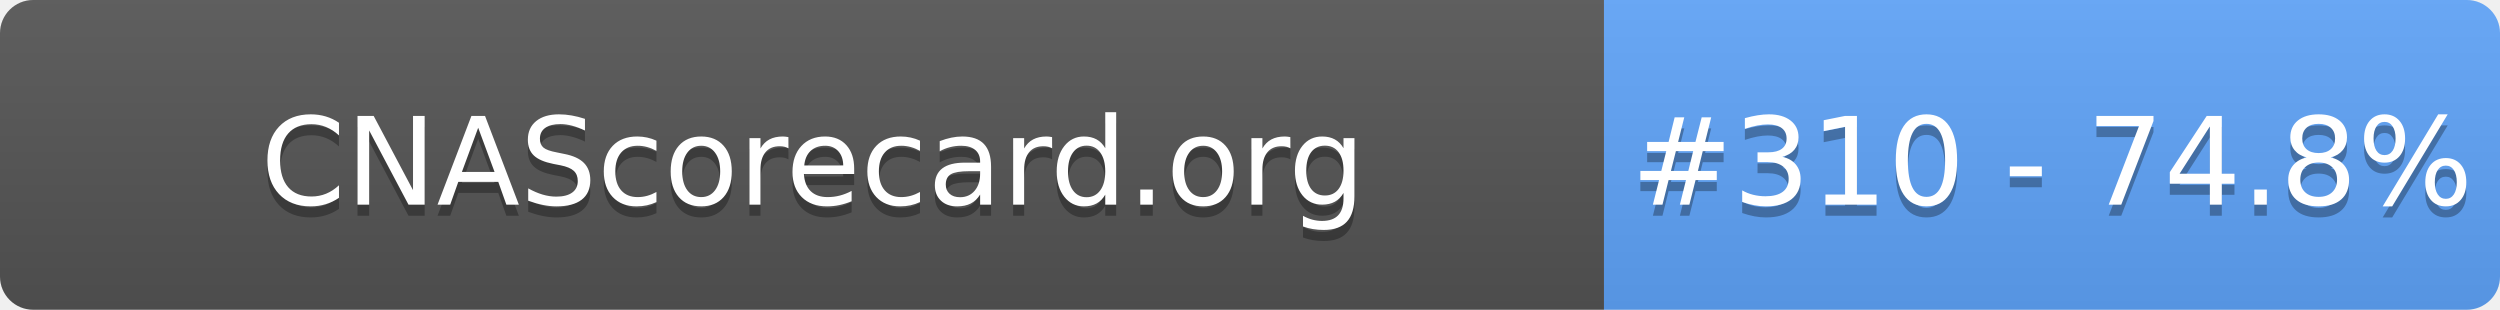
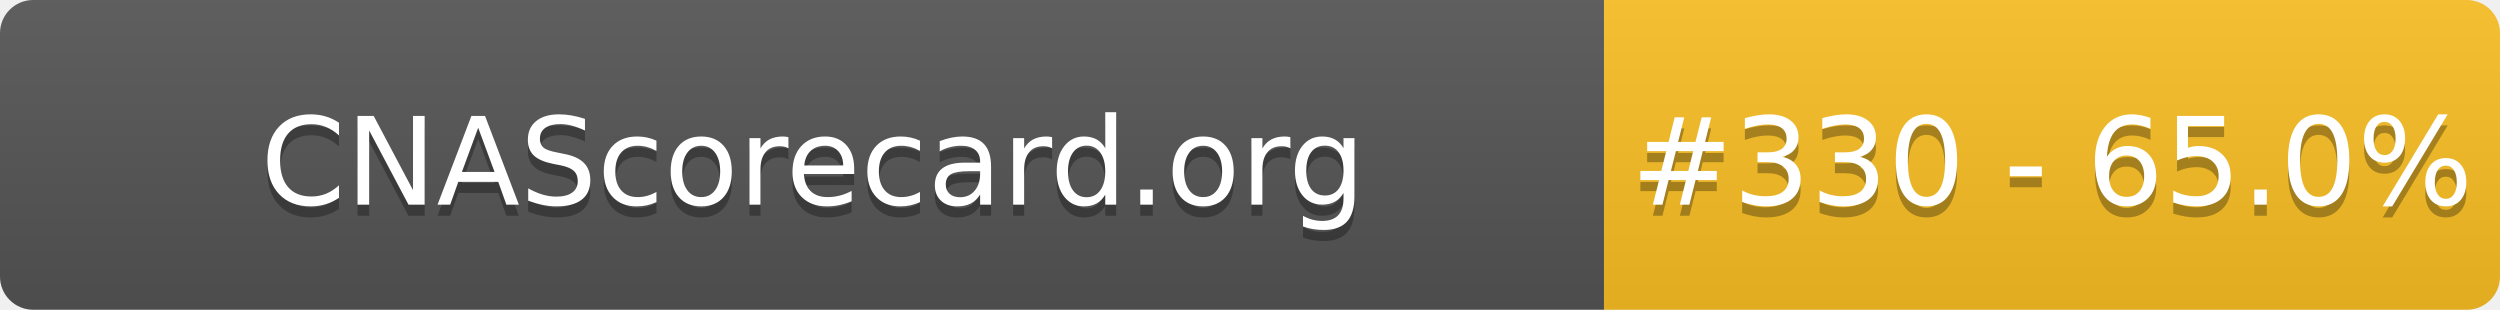
- <svg xmlns="http://www.w3.org/2000/svg" width="226" height="28" role="img" aria-label="CNAScorecard.org: #310 - 74.8%">
+ <svg xmlns="http://www.w3.org/2000/svg" width="226" height="28" role="img" aria-label="CNAScorecard.org: #330 - 65.0%">
  <linearGradient id="s" x2="0" y2="100%">
    <stop offset="0" stop-color="#bbb" stop-opacity=".1" />
    <stop offset="1" stop-opacity=".1" />
  </linearGradient>
  <clipPath id="r">
    <rect width="226" height="28" rx="3" fill="#fff" />
  </clipPath>
  <g clip-path="url(#r)">
    <rect width="145" height="28" fill="#555" />
-     <rect x="145" width="81" height="28" fill="#60A5FA" />
+     <rect x="145" width="81" height="28" fill="#FBBF24" />
    <rect width="226" height="28" fill="url(#s)" />
  </g>
  <g fill="#fff" text-anchor="middle" font-family="Verdana,Geneva,DejaVu Sans,sans-serif" text-rendering="geometricPrecision" font-size="110">
    <text aria-hidden="true" x="735" y="195" fill="#010101" fill-opacity=".3" transform="scale(.1)" textLength="1350">CNAScorecard.org</text>
    <text x="735" y="185" transform="scale(.1)" fill="#fff" textLength="1350">CNAScorecard.org</text>
-     <text aria-hidden="true" x="1855" y="195" fill="#010101" fill-opacity=".3" transform="scale(.1)" textLength="660">#310 - 74.8%</text>
-     <text x="1855" y="185" transform="scale(.1)" fill="#fff" textLength="660">#310 - 74.8%</text>
+     <text aria-hidden="true" x="1855" y="195" fill="#010101" fill-opacity=".3" transform="scale(.1)" textLength="660">#330 - 65.0%</text>
+     <text x="1855" y="185" transform="scale(.1)" fill="#fff" textLength="660">#330 - 65.0%</text>
  </g>
</svg>
